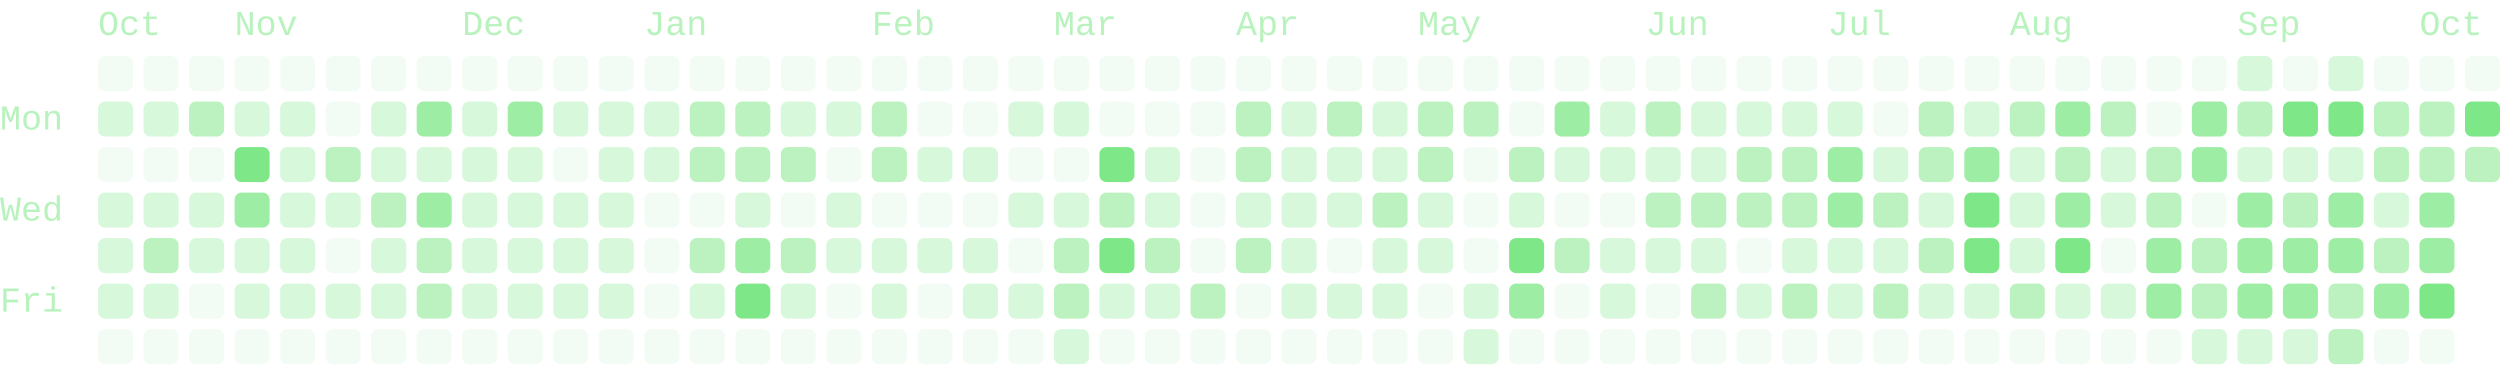
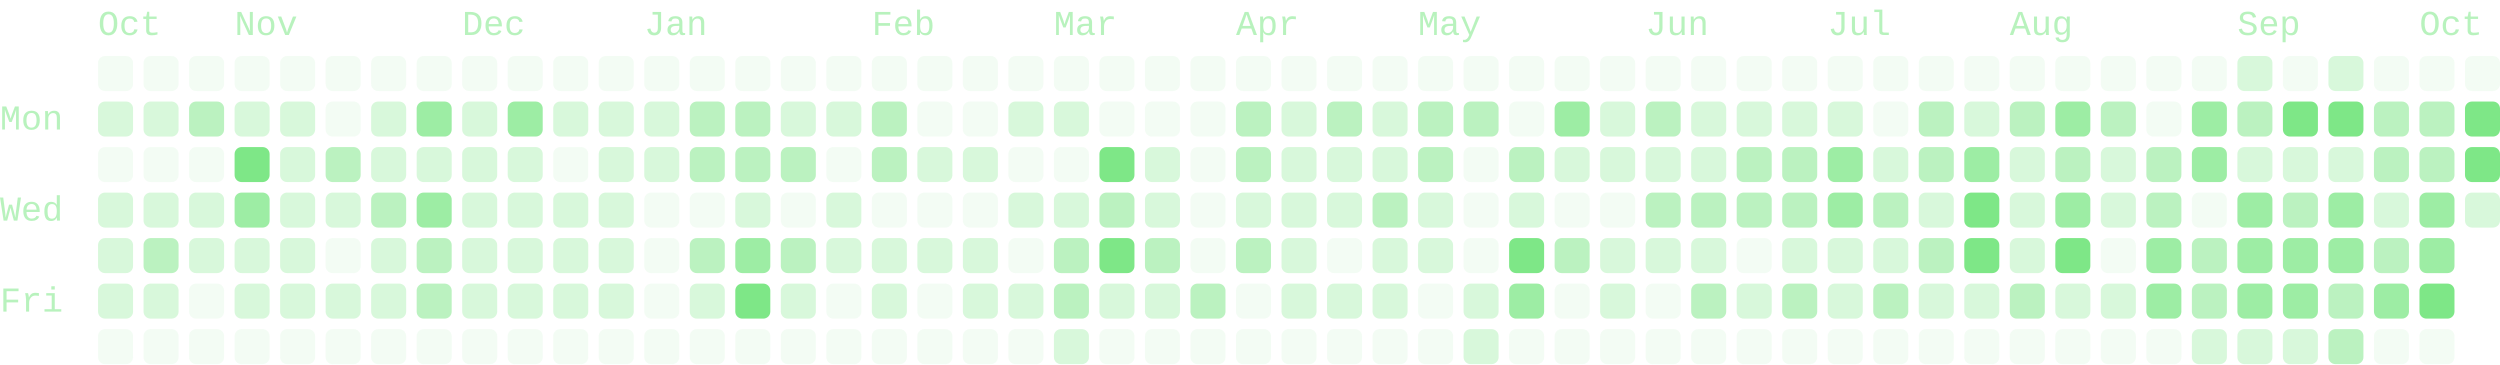
- <svg xmlns="http://www.w3.org/2000/svg" viewBox="0 0 714 104" width="714" height="104" role="img" aria-labelledby="cg-title" class="cg" color="#7ee787" font-family="ui-monospace, SFMono-Regular, Menlo, Consolas, 'Liberation Mono', monospace" font-size="10" data-total="1935" data-from="2025-10-05" data-to="2026-10-06">
+ <svg xmlns="http://www.w3.org/2000/svg" viewBox="0 0 714 104" width="714" height="104" role="img" aria-labelledby="cg-title" class="cg" color="#7ee787" font-family="ui-monospace, SFMono-Regular, Menlo, Consolas, 'Liberation Mono', monospace" font-size="10" data-total="1964" data-from="2025-10-05" data-to="2026-10-07">
  <g class="cg-labels" fill="currentColor" fill-opacity="0.55">
    <text class="cg-month" data-month="9" x="28" y="10">Oct</text>
    <text class="cg-month" data-month="10" x="67" y="10">Nov</text>
    <text class="cg-month" data-month="11" x="132" y="10">Dec</text>
    <text class="cg-month" data-month="0" x="184" y="10">Jan</text>
    <text class="cg-month" data-month="1" x="249" y="10">Feb</text>
    <text class="cg-month" data-month="2" x="301" y="10">Mar</text>
    <text class="cg-month" data-month="3" x="353" y="10">Apr</text>
    <text class="cg-month" data-month="4" x="405" y="10">May</text>
    <text class="cg-month" data-month="5" x="470" y="10">Jun</text>
    <text class="cg-month" data-month="6" x="522" y="10">Jul</text>
    <text class="cg-month" data-month="7" x="574" y="10">Aug</text>
    <text class="cg-month" data-month="8" x="639" y="10">Sep</text>
    <text class="cg-month" data-month="9" x="691" y="10">Oct</text>
    <text class="cg-day" data-day="1" x="0" y="37">Mon</text>
    <text class="cg-day" data-day="3" x="0" y="63">Wed</text>
    <text class="cg-day" data-day="5" x="0" y="89">Fri</text>
  </g>
  <g class="cg-days" fill="currentColor">
    <g fill-opacity="0.09">
      <rect x="28" y="16" width="10" height="10" rx="2" data-date="2025-10-05" data-count="0" data-level="0" />
      <rect x="28" y="42" width="10" height="10" rx="2" data-date="2025-10-07" data-count="0" data-level="0" />
      <rect x="28" y="94" width="10" height="10" rx="2" data-date="2025-10-11" data-count="0" data-level="0" />
      <rect x="41" y="16" width="10" height="10" rx="2" data-date="2025-10-12" data-count="0" data-level="0" />
      <rect x="41" y="42" width="10" height="10" rx="2" data-date="2025-10-14" data-count="0" data-level="0" />
      <rect x="41" y="94" width="10" height="10" rx="2" data-date="2025-10-18" data-count="0" data-level="0" />
      <rect x="54" y="16" width="10" height="10" rx="2" data-date="2025-10-19" data-count="0" data-level="0" />
      <rect x="54" y="42" width="10" height="10" rx="2" data-date="2025-10-21" data-count="0" data-level="0" />
      <rect x="54" y="81" width="10" height="10" rx="2" data-date="2025-10-24" data-count="0" data-level="0" />
      <rect x="54" y="94" width="10" height="10" rx="2" data-date="2025-10-25" data-count="0" data-level="0" />
      <rect x="67" y="16" width="10" height="10" rx="2" data-date="2025-10-26" data-count="0" data-level="0" />
      <rect x="67" y="94" width="10" height="10" rx="2" data-date="2025-11-01" data-count="0" data-level="0" />
      <rect x="80" y="16" width="10" height="10" rx="2" data-date="2025-11-02" data-count="0" data-level="0" />
      <rect x="80" y="94" width="10" height="10" rx="2" data-date="2025-11-08" data-count="0" data-level="0" />
      <rect x="93" y="16" width="10" height="10" rx="2" data-date="2025-11-09" data-count="0" data-level="0" />
      <rect x="93" y="29" width="10" height="10" rx="2" data-date="2025-11-10" data-count="0" data-level="0" />
      <rect x="93" y="68" width="10" height="10" rx="2" data-date="2025-11-13" data-count="0" data-level="0" />
      <rect x="93" y="94" width="10" height="10" rx="2" data-date="2025-11-15" data-count="0" data-level="0" />
      <rect x="106" y="16" width="10" height="10" rx="2" data-date="2025-11-16" data-count="0" data-level="0" />
      <rect x="106" y="94" width="10" height="10" rx="2" data-date="2025-11-22" data-count="0" data-level="0" />
      <rect x="119" y="16" width="10" height="10" rx="2" data-date="2025-11-23" data-count="0" data-level="0" />
      <rect x="119" y="94" width="10" height="10" rx="2" data-date="2025-11-29" data-count="0" data-level="0" />
      <rect x="132" y="16" width="10" height="10" rx="2" data-date="2025-11-30" data-count="0" data-level="0" />
      <rect x="132" y="94" width="10" height="10" rx="2" data-date="2025-12-06" data-count="0" data-level="0" />
      <rect x="145" y="16" width="10" height="10" rx="2" data-date="2025-12-07" data-count="0" data-level="0" />
      <rect x="145" y="94" width="10" height="10" rx="2" data-date="2025-12-13" data-count="0" data-level="0" />
      <rect x="158" y="16" width="10" height="10" rx="2" data-date="2025-12-14" data-count="0" data-level="0" />
      <rect x="158" y="42" width="10" height="10" rx="2" data-date="2025-12-16" data-count="0" data-level="0" />
      <rect x="158" y="94" width="10" height="10" rx="2" data-date="2025-12-20" data-count="0" data-level="0" />
      <rect x="171" y="16" width="10" height="10" rx="2" data-date="2025-12-21" data-count="0" data-level="0" />
      <rect x="171" y="94" width="10" height="10" rx="2" data-date="2025-12-27" data-count="0" data-level="0" />
      <rect x="184" y="16" width="10" height="10" rx="2" data-date="2025-12-28" data-count="0" data-level="0" />
      <rect x="184" y="55" width="10" height="10" rx="2" data-date="2025-12-31" data-count="0" data-level="0" />
      <rect x="184" y="68" width="10" height="10" rx="2" data-date="2026-01-01" data-count="0" data-level="0" />
      <rect x="184" y="81" width="10" height="10" rx="2" data-date="2026-01-02" data-count="0" data-level="0" />
      <rect x="184" y="94" width="10" height="10" rx="2" data-date="2026-01-03" data-count="0" data-level="0" />
      <rect x="197" y="16" width="10" height="10" rx="2" data-date="2026-01-04" data-count="0" data-level="0" />
      <rect x="197" y="55" width="10" height="10" rx="2" data-date="2026-01-07" data-count="0" data-level="0" />
      <rect x="197" y="94" width="10" height="10" rx="2" data-date="2026-01-10" data-count="0" data-level="0" />
      <rect x="210" y="16" width="10" height="10" rx="2" data-date="2026-01-11" data-count="0" data-level="0" />
      <rect x="210" y="94" width="10" height="10" rx="2" data-date="2026-01-17" data-count="0" data-level="0" />
      <rect x="223" y="16" width="10" height="10" rx="2" data-date="2026-01-18" data-count="0" data-level="0" />
      <rect x="223" y="55" width="10" height="10" rx="2" data-date="2026-01-21" data-count="0" data-level="0" />
      <rect x="223" y="94" width="10" height="10" rx="2" data-date="2026-01-24" data-count="0" data-level="0" />
      <rect x="236" y="16" width="10" height="10" rx="2" data-date="2026-01-25" data-count="0" data-level="0" />
      <rect x="236" y="42" width="10" height="10" rx="2" data-date="2026-01-27" data-count="0" data-level="0" />
      <rect x="236" y="81" width="10" height="10" rx="2" data-date="2026-01-30" data-count="0" data-level="0" />
      <rect x="236" y="94" width="10" height="10" rx="2" data-date="2026-01-31" data-count="0" data-level="0" />
      <rect x="249" y="16" width="10" height="10" rx="2" data-date="2026-02-01" data-count="0" data-level="0" />
      <rect x="249" y="55" width="10" height="10" rx="2" data-date="2026-02-04" data-count="0" data-level="0" />
      <rect x="249" y="94" width="10" height="10" rx="2" data-date="2026-02-07" data-count="0" data-level="0" />
      <rect x="262" y="16" width="10" height="10" rx="2" data-date="2026-02-08" data-count="0" data-level="0" />
      <rect x="262" y="29" width="10" height="10" rx="2" data-date="2026-02-09" data-count="0" data-level="0" />
      <rect x="262" y="55" width="10" height="10" rx="2" data-date="2026-02-11" data-count="0" data-level="0" />
      <rect x="262" y="81" width="10" height="10" rx="2" data-date="2026-02-13" data-count="0" data-level="0" />
      <rect x="262" y="94" width="10" height="10" rx="2" data-date="2026-02-14" data-count="0" data-level="0" />
      <rect x="275" y="16" width="10" height="10" rx="2" data-date="2026-02-15" data-count="0" data-level="0" />
      <rect x="275" y="29" width="10" height="10" rx="2" data-date="2026-02-16" data-count="0" data-level="0" />
      <rect x="275" y="55" width="10" height="10" rx="2" data-date="2026-02-18" data-count="0" data-level="0" />
      <rect x="275" y="94" width="10" height="10" rx="2" data-date="2026-02-21" data-count="0" data-level="0" />
      <rect x="288" y="16" width="10" height="10" rx="2" data-date="2026-02-22" data-count="0" data-level="0" />
      <rect x="288" y="42" width="10" height="10" rx="2" data-date="2026-02-24" data-count="0" data-level="0" />
      <rect x="288" y="68" width="10" height="10" rx="2" data-date="2026-02-26" data-count="0" data-level="0" />
      <rect x="288" y="94" width="10" height="10" rx="2" data-date="2026-02-28" data-count="0" data-level="0" />
      <rect x="301" y="16" width="10" height="10" rx="2" data-date="2026-03-01" data-count="0" data-level="0" />
      <rect x="301" y="42" width="10" height="10" rx="2" data-date="2026-03-03" data-count="0" data-level="0" />
      <rect x="314" y="16" width="10" height="10" rx="2" data-date="2026-03-08" data-count="0" data-level="0" />
      <rect x="314" y="29" width="10" height="10" rx="2" data-date="2026-03-09" data-count="0" data-level="0" />
      <rect x="314" y="94" width="10" height="10" rx="2" data-date="2026-03-14" data-count="0" data-level="0" />
      <rect x="327" y="16" width="10" height="10" rx="2" data-date="2026-03-15" data-count="0" data-level="0" />
      <rect x="327" y="29" width="10" height="10" rx="2" data-date="2026-03-16" data-count="0" data-level="0" />
      <rect x="327" y="94" width="10" height="10" rx="2" data-date="2026-03-21" data-count="0" data-level="0" />
      <rect x="340" y="16" width="10" height="10" rx="2" data-date="2026-03-22" data-count="0" data-level="0" />
      <rect x="340" y="29" width="10" height="10" rx="2" data-date="2026-03-23" data-count="0" data-level="0" />
      <rect x="340" y="42" width="10" height="10" rx="2" data-date="2026-03-24" data-count="0" data-level="0" />
      <rect x="340" y="55" width="10" height="10" rx="2" data-date="2026-03-25" data-count="0" data-level="0" />
      <rect x="340" y="68" width="10" height="10" rx="2" data-date="2026-03-26" data-count="0" data-level="0" />
      <rect x="340" y="94" width="10" height="10" rx="2" data-date="2026-03-28" data-count="0" data-level="0" />
      <rect x="353" y="16" width="10" height="10" rx="2" data-date="2026-03-29" data-count="0" data-level="0" />
      <rect x="353" y="81" width="10" height="10" rx="2" data-date="2026-04-03" data-count="0" data-level="0" />
      <rect x="353" y="94" width="10" height="10" rx="2" data-date="2026-04-04" data-count="0" data-level="0" />
      <rect x="366" y="16" width="10" height="10" rx="2" data-date="2026-04-05" data-count="0" data-level="0" />
      <rect x="366" y="94" width="10" height="10" rx="2" data-date="2026-04-11" data-count="0" data-level="0" />
      <rect x="379" y="16" width="10" height="10" rx="2" data-date="2026-04-12" data-count="0" data-level="0" />
      <rect x="379" y="68" width="10" height="10" rx="2" data-date="2026-04-16" data-count="0" data-level="0" />
      <rect x="379" y="94" width="10" height="10" rx="2" data-date="2026-04-18" data-count="0" data-level="0" />
      <rect x="392" y="16" width="10" height="10" rx="2" data-date="2026-04-19" data-count="0" data-level="0" />
      <rect x="392" y="94" width="10" height="10" rx="2" data-date="2026-04-25" data-count="0" data-level="0" />
      <rect x="405" y="16" width="10" height="10" rx="2" data-date="2026-04-26" data-count="0" data-level="0" />
      <rect x="405" y="81" width="10" height="10" rx="2" data-date="2026-05-01" data-count="0" data-level="0" />
      <rect x="405" y="94" width="10" height="10" rx="2" data-date="2026-05-02" data-count="0" data-level="0" />
      <rect x="418" y="16" width="10" height="10" rx="2" data-date="2026-05-03" data-count="0" data-level="0" />
      <rect x="418" y="42" width="10" height="10" rx="2" data-date="2026-05-05" data-count="0" data-level="0" />
      <rect x="418" y="55" width="10" height="10" rx="2" data-date="2026-05-06" data-count="0" data-level="0" />
      <rect x="418" y="68" width="10" height="10" rx="2" data-date="2026-05-07" data-count="0" data-level="0" />
      <rect x="431" y="16" width="10" height="10" rx="2" data-date="2026-05-10" data-count="0" data-level="0" />
      <rect x="431" y="29" width="10" height="10" rx="2" data-date="2026-05-11" data-count="0" data-level="0" />
      <rect x="431" y="94" width="10" height="10" rx="2" data-date="2026-05-16" data-count="0" data-level="0" />
      <rect x="444" y="16" width="10" height="10" rx="2" data-date="2026-05-17" data-count="0" data-level="0" />
      <rect x="444" y="55" width="10" height="10" rx="2" data-date="2026-05-20" data-count="0" data-level="0" />
      <rect x="444" y="81" width="10" height="10" rx="2" data-date="2026-05-22" data-count="0" data-level="0" />
      <rect x="444" y="94" width="10" height="10" rx="2" data-date="2026-05-23" data-count="0" data-level="0" />
      <rect x="457" y="16" width="10" height="10" rx="2" data-date="2026-05-24" data-count="0" data-level="0" />
      <rect x="457" y="55" width="10" height="10" rx="2" data-date="2026-05-27" data-count="0" data-level="0" />
      <rect x="457" y="94" width="10" height="10" rx="2" data-date="2026-05-30" data-count="0" data-level="0" />
      <rect x="470" y="16" width="10" height="10" rx="2" data-date="2026-05-31" data-count="0" data-level="0" />
      <rect x="470" y="81" width="10" height="10" rx="2" data-date="2026-06-05" data-count="0" data-level="0" />
      <rect x="470" y="94" width="10" height="10" rx="2" data-date="2026-06-06" data-count="0" data-level="0" />
      <rect x="483" y="16" width="10" height="10" rx="2" data-date="2026-06-07" data-count="0" data-level="0" />
      <rect x="483" y="94" width="10" height="10" rx="2" data-date="2026-06-13" data-count="0" data-level="0" />
      <rect x="496" y="16" width="10" height="10" rx="2" data-date="2026-06-14" data-count="0" data-level="0" />
      <rect x="496" y="68" width="10" height="10" rx="2" data-date="2026-06-18" data-count="0" data-level="0" />
      <rect x="496" y="94" width="10" height="10" rx="2" data-date="2026-06-20" data-count="0" data-level="0" />
      <rect x="509" y="16" width="10" height="10" rx="2" data-date="2026-06-21" data-count="0" data-level="0" />
      <rect x="509" y="94" width="10" height="10" rx="2" data-date="2026-06-27" data-count="0" data-level="0" />
      <rect x="522" y="16" width="10" height="10" rx="2" data-date="2026-06-28" data-count="0" data-level="0" />
      <rect x="522" y="94" width="10" height="10" rx="2" data-date="2026-07-04" data-count="0" data-level="0" />
      <rect x="535" y="16" width="10" height="10" rx="2" data-date="2026-07-05" data-count="0" data-level="0" />
      <rect x="535" y="29" width="10" height="10" rx="2" data-date="2026-07-06" data-count="0" data-level="0" />
      <rect x="535" y="94" width="10" height="10" rx="2" data-date="2026-07-11" data-count="0" data-level="0" />
      <rect x="548" y="16" width="10" height="10" rx="2" data-date="2026-07-12" data-count="0" data-level="0" />
      <rect x="548" y="94" width="10" height="10" rx="2" data-date="2026-07-18" data-count="0" data-level="0" />
      <rect x="561" y="16" width="10" height="10" rx="2" data-date="2026-07-19" data-count="0" data-level="0" />
      <rect x="561" y="94" width="10" height="10" rx="2" data-date="2026-07-25" data-count="0" data-level="0" />
      <rect x="574" y="16" width="10" height="10" rx="2" data-date="2026-07-26" data-count="0" data-level="0" />
      <rect x="574" y="94" width="10" height="10" rx="2" data-date="2026-08-01" data-count="0" data-level="0" />
      <rect x="587" y="16" width="10" height="10" rx="2" data-date="2026-08-02" data-count="0" data-level="0" />
      <rect x="587" y="94" width="10" height="10" rx="2" data-date="2026-08-08" data-count="0" data-level="0" />
      <rect x="600" y="16" width="10" height="10" rx="2" data-date="2026-08-09" data-count="0" data-level="0" />
      <rect x="600" y="68" width="10" height="10" rx="2" data-date="2026-08-13" data-count="0" data-level="0" />
      <rect x="600" y="94" width="10" height="10" rx="2" data-date="2026-08-15" data-count="0" data-level="0" />
      <rect x="613" y="16" width="10" height="10" rx="2" data-date="2026-08-16" data-count="0" data-level="0" />
      <rect x="613" y="29" width="10" height="10" rx="2" data-date="2026-08-17" data-count="0" data-level="0" />
      <rect x="613" y="94" width="10" height="10" rx="2" data-date="2026-08-22" data-count="0" data-level="0" />
      <rect x="626" y="16" width="10" height="10" rx="2" data-date="2026-08-23" data-count="0" data-level="0" />
      <rect x="626" y="55" width="10" height="10" rx="2" data-date="2026-08-26" data-count="0" data-level="0" />
      <rect x="652" y="16" width="10" height="10" rx="2" data-date="2026-09-06" data-count="0" data-level="0" />
      <rect x="678" y="16" width="10" height="10" rx="2" data-date="2026-09-20" data-count="0" data-level="0" />
      <rect x="678" y="94" width="10" height="10" rx="2" data-date="2026-09-26" data-count="0" data-level="0" />
      <rect x="691" y="16" width="10" height="10" rx="2" data-date="2026-09-27" data-count="0" data-level="0" />
      <rect x="691" y="94" width="10" height="10" rx="2" data-date="2026-10-03" data-count="0" data-level="0" />
      <rect x="704" y="16" width="10" height="10" rx="2" data-date="2026-10-04" data-count="0" data-level="0" />
    </g>
    <g fill-opacity="0.3">
      <rect x="28" y="29" width="10" height="10" rx="2" data-date="2025-10-06" data-count="1" data-level="1" />
      <rect x="28" y="55" width="10" height="10" rx="2" data-date="2025-10-08" data-count="6" data-level="1" />
      <rect x="28" y="68" width="10" height="10" rx="2" data-date="2025-10-09" data-count="2" data-level="1" />
      <rect x="28" y="81" width="10" height="10" rx="2" data-date="2025-10-10" data-count="1" data-level="1" />
      <rect x="41" y="29" width="10" height="10" rx="2" data-date="2025-10-13" data-count="6" data-level="1" />
      <rect x="41" y="55" width="10" height="10" rx="2" data-date="2025-10-15" data-count="6" data-level="1" />
      <rect x="41" y="81" width="10" height="10" rx="2" data-date="2025-10-17" data-count="1" data-level="1" />
      <rect x="54" y="55" width="10" height="10" rx="2" data-date="2025-10-22" data-count="1" data-level="1" />
      <rect x="54" y="68" width="10" height="10" rx="2" data-date="2025-10-23" data-count="2" data-level="1" />
      <rect x="67" y="29" width="10" height="10" rx="2" data-date="2025-10-27" data-count="1" data-level="1" />
      <rect x="67" y="68" width="10" height="10" rx="2" data-date="2025-10-30" data-count="2" data-level="1" />
      <rect x="67" y="81" width="10" height="10" rx="2" data-date="2025-10-31" data-count="1" data-level="1" />
      <rect x="80" y="29" width="10" height="10" rx="2" data-date="2025-11-03" data-count="2" data-level="1" />
      <rect x="80" y="42" width="10" height="10" rx="2" data-date="2025-11-04" data-count="3" data-level="1" />
      <rect x="80" y="55" width="10" height="10" rx="2" data-date="2025-11-05" data-count="2" data-level="1" />
      <rect x="80" y="68" width="10" height="10" rx="2" data-date="2025-11-06" data-count="4" data-level="1" />
      <rect x="80" y="81" width="10" height="10" rx="2" data-date="2025-11-07" data-count="1" data-level="1" />
      <rect x="93" y="55" width="10" height="10" rx="2" data-date="2025-11-12" data-count="4" data-level="1" />
      <rect x="93" y="81" width="10" height="10" rx="2" data-date="2025-11-14" data-count="2" data-level="1" />
      <rect x="106" y="29" width="10" height="10" rx="2" data-date="2025-11-17" data-count="1" data-level="1" />
      <rect x="106" y="42" width="10" height="10" rx="2" data-date="2025-11-18" data-count="7" data-level="1" />
      <rect x="106" y="68" width="10" height="10" rx="2" data-date="2025-11-20" data-count="5" data-level="1" />
      <rect x="106" y="81" width="10" height="10" rx="2" data-date="2025-11-21" data-count="1" data-level="1" />
      <rect x="119" y="42" width="10" height="10" rx="2" data-date="2025-11-25" data-count="6" data-level="1" />
      <rect x="132" y="29" width="10" height="10" rx="2" data-date="2025-12-01" data-count="7" data-level="1" />
      <rect x="132" y="42" width="10" height="10" rx="2" data-date="2025-12-02" data-count="2" data-level="1" />
      <rect x="132" y="55" width="10" height="10" rx="2" data-date="2025-12-03" data-count="1" data-level="1" />
      <rect x="132" y="68" width="10" height="10" rx="2" data-date="2025-12-04" data-count="5" data-level="1" />
      <rect x="132" y="81" width="10" height="10" rx="2" data-date="2025-12-05" data-count="5" data-level="1" />
      <rect x="145" y="42" width="10" height="10" rx="2" data-date="2025-12-09" data-count="7" data-level="1" />
      <rect x="145" y="55" width="10" height="10" rx="2" data-date="2025-12-10" data-count="3" data-level="1" />
      <rect x="145" y="68" width="10" height="10" rx="2" data-date="2025-12-11" data-count="3" data-level="1" />
      <rect x="145" y="81" width="10" height="10" rx="2" data-date="2025-12-12" data-count="6" data-level="1" />
      <rect x="158" y="29" width="10" height="10" rx="2" data-date="2025-12-15" data-count="7" data-level="1" />
      <rect x="158" y="55" width="10" height="10" rx="2" data-date="2025-12-17" data-count="3" data-level="1" />
      <rect x="158" y="68" width="10" height="10" rx="2" data-date="2025-12-18" data-count="2" data-level="1" />
      <rect x="158" y="81" width="10" height="10" rx="2" data-date="2025-12-19" data-count="7" data-level="1" />
      <rect x="171" y="29" width="10" height="10" rx="2" data-date="2025-12-22" data-count="3" data-level="1" />
      <rect x="171" y="42" width="10" height="10" rx="2" data-date="2025-12-23" data-count="2" data-level="1" />
      <rect x="171" y="55" width="10" height="10" rx="2" data-date="2025-12-24" data-count="1" data-level="1" />
      <rect x="171" y="68" width="10" height="10" rx="2" data-date="2025-12-25" data-count="2" data-level="1" />
      <rect x="171" y="81" width="10" height="10" rx="2" data-date="2025-12-26" data-count="5" data-level="1" />
      <rect x="184" y="29" width="10" height="10" rx="2" data-date="2025-12-29" data-count="3" data-level="1" />
      <rect x="184" y="42" width="10" height="10" rx="2" data-date="2025-12-30" data-count="5" data-level="1" />
      <rect x="197" y="81" width="10" height="10" rx="2" data-date="2026-01-09" data-count="7" data-level="1" />
      <rect x="210" y="55" width="10" height="10" rx="2" data-date="2026-01-14" data-count="5" data-level="1" />
      <rect x="223" y="29" width="10" height="10" rx="2" data-date="2026-01-19" data-count="5" data-level="1" />
      <rect x="223" y="81" width="10" height="10" rx="2" data-date="2026-01-23" data-count="7" data-level="1" />
      <rect x="236" y="29" width="10" height="10" rx="2" data-date="2026-01-26" data-count="3" data-level="1" />
      <rect x="236" y="55" width="10" height="10" rx="2" data-date="2026-01-28" data-count="5" data-level="1" />
      <rect x="236" y="68" width="10" height="10" rx="2" data-date="2026-01-29" data-count="1" data-level="1" />
      <rect x="249" y="68" width="10" height="10" rx="2" data-date="2026-02-05" data-count="3" data-level="1" />
      <rect x="249" y="81" width="10" height="10" rx="2" data-date="2026-02-06" data-count="4" data-level="1" />
      <rect x="262" y="42" width="10" height="10" rx="2" data-date="2026-02-10" data-count="1" data-level="1" />
      <rect x="262" y="68" width="10" height="10" rx="2" data-date="2026-02-12" data-count="1" data-level="1" />
      <rect x="275" y="42" width="10" height="10" rx="2" data-date="2026-02-17" data-count="1" data-level="1" />
      <rect x="275" y="68" width="10" height="10" rx="2" data-date="2026-02-19" data-count="4" data-level="1" />
      <rect x="275" y="81" width="10" height="10" rx="2" data-date="2026-02-20" data-count="4" data-level="1" />
      <rect x="288" y="29" width="10" height="10" rx="2" data-date="2026-02-23" data-count="3" data-level="1" />
      <rect x="288" y="55" width="10" height="10" rx="2" data-date="2026-02-25" data-count="2" data-level="1" />
      <rect x="288" y="81" width="10" height="10" rx="2" data-date="2026-02-27" data-count="1" data-level="1" />
      <rect x="301" y="29" width="10" height="10" rx="2" data-date="2026-03-02" data-count="1" data-level="1" />
      <rect x="301" y="55" width="10" height="10" rx="2" data-date="2026-03-04" data-count="4" data-level="1" />
      <rect x="301" y="94" width="10" height="10" rx="2" data-date="2026-03-07" data-count="4" data-level="1" />
      <rect x="314" y="81" width="10" height="10" rx="2" data-date="2026-03-13" data-count="6" data-level="1" />
      <rect x="327" y="42" width="10" height="10" rx="2" data-date="2026-03-17" data-count="4" data-level="1" />
      <rect x="327" y="55" width="10" height="10" rx="2" data-date="2026-03-18" data-count="6" data-level="1" />
      <rect x="327" y="81" width="10" height="10" rx="2" data-date="2026-03-20" data-count="1" data-level="1" />
      <rect x="353" y="55" width="10" height="10" rx="2" data-date="2026-04-01" data-count="7" data-level="1" />
      <rect x="366" y="29" width="10" height="10" rx="2" data-date="2026-04-06" data-count="4" data-level="1" />
      <rect x="366" y="42" width="10" height="10" rx="2" data-date="2026-04-07" data-count="7" data-level="1" />
      <rect x="366" y="55" width="10" height="10" rx="2" data-date="2026-04-08" data-count="4" data-level="1" />
      <rect x="366" y="68" width="10" height="10" rx="2" data-date="2026-04-09" data-count="1" data-level="1" />
      <rect x="366" y="81" width="10" height="10" rx="2" data-date="2026-04-10" data-count="1" data-level="1" />
      <rect x="379" y="42" width="10" height="10" rx="2" data-date="2026-04-14" data-count="4" data-level="1" />
      <rect x="379" y="55" width="10" height="10" rx="2" data-date="2026-04-15" data-count="4" data-level="1" />
      <rect x="379" y="81" width="10" height="10" rx="2" data-date="2026-04-17" data-count="3" data-level="1" />
      <rect x="392" y="29" width="10" height="10" rx="2" data-date="2026-04-20" data-count="7" data-level="1" />
      <rect x="392" y="42" width="10" height="10" rx="2" data-date="2026-04-21" data-count="7" data-level="1" />
      <rect x="392" y="68" width="10" height="10" rx="2" data-date="2026-04-23" data-count="3" data-level="1" />
      <rect x="392" y="81" width="10" height="10" rx="2" data-date="2026-04-24" data-count="7" data-level="1" />
      <rect x="405" y="55" width="10" height="10" rx="2" data-date="2026-04-29" data-count="4" data-level="1" />
      <rect x="405" y="68" width="10" height="10" rx="2" data-date="2026-04-30" data-count="7" data-level="1" />
      <rect x="418" y="81" width="10" height="10" rx="2" data-date="2026-05-08" data-count="6" data-level="1" />
      <rect x="418" y="94" width="10" height="10" rx="2" data-date="2026-05-09" data-count="1" data-level="1" />
      <rect x="431" y="55" width="10" height="10" rx="2" data-date="2026-05-13" data-count="6" data-level="1" />
      <rect x="444" y="42" width="10" height="10" rx="2" data-date="2026-05-19" data-count="7" data-level="1" />
      <rect x="457" y="29" width="10" height="10" rx="2" data-date="2026-05-25" data-count="4" data-level="1" />
      <rect x="457" y="42" width="10" height="10" rx="2" data-date="2026-05-26" data-count="6" data-level="1" />
      <rect x="457" y="68" width="10" height="10" rx="2" data-date="2026-05-28" data-count="4" data-level="1" />
      <rect x="457" y="81" width="10" height="10" rx="2" data-date="2026-05-29" data-count="3" data-level="1" />
      <rect x="470" y="42" width="10" height="10" rx="2" data-date="2026-06-02" data-count="4" data-level="1" />
      <rect x="470" y="68" width="10" height="10" rx="2" data-date="2026-06-04" data-count="6" data-level="1" />
      <rect x="483" y="29" width="10" height="10" rx="2" data-date="2026-06-08" data-count="2" data-level="1" />
      <rect x="483" y="42" width="10" height="10" rx="2" data-date="2026-06-09" data-count="4" data-level="1" />
      <rect x="483" y="68" width="10" height="10" rx="2" data-date="2026-06-11" data-count="1" data-level="1" />
      <rect x="496" y="29" width="10" height="10" rx="2" data-date="2026-06-15" data-count="5" data-level="1" />
      <rect x="496" y="81" width="10" height="10" rx="2" data-date="2026-06-19" data-count="4" data-level="1" />
      <rect x="509" y="29" width="10" height="10" rx="2" data-date="2026-06-22" data-count="6" data-level="1" />
      <rect x="509" y="68" width="10" height="10" rx="2" data-date="2026-06-25" data-count="7" data-level="1" />
      <rect x="522" y="29" width="10" height="10" rx="2" data-date="2026-06-29" data-count="4" data-level="1" />
      <rect x="522" y="68" width="10" height="10" rx="2" data-date="2026-07-02" data-count="6" data-level="1" />
      <rect x="522" y="81" width="10" height="10" rx="2" data-date="2026-07-03" data-count="1" data-level="1" />
      <rect x="535" y="42" width="10" height="10" rx="2" data-date="2026-07-07" data-count="4" data-level="1" />
      <rect x="535" y="68" width="10" height="10" rx="2" data-date="2026-07-09" data-count="5" data-level="1" />
      <rect x="548" y="55" width="10" height="10" rx="2" data-date="2026-07-15" data-count="5" data-level="1" />
      <rect x="548" y="81" width="10" height="10" rx="2" data-date="2026-07-17" data-count="6" data-level="1" />
      <rect x="561" y="29" width="10" height="10" rx="2" data-date="2026-07-20" data-count="3" data-level="1" />
      <rect x="561" y="81" width="10" height="10" rx="2" data-date="2026-07-24" data-count="6" data-level="1" />
      <rect x="574" y="42" width="10" height="10" rx="2" data-date="2026-07-28" data-count="7" data-level="1" />
      <rect x="574" y="55" width="10" height="10" rx="2" data-date="2026-07-29" data-count="6" data-level="1" />
      <rect x="574" y="68" width="10" height="10" rx="2" data-date="2026-07-30" data-count="6" data-level="1" />
      <rect x="587" y="81" width="10" height="10" rx="2" data-date="2026-08-07" data-count="4" data-level="1" />
      <rect x="600" y="42" width="10" height="10" rx="2" data-date="2026-08-11" data-count="4" data-level="1" />
      <rect x="600" y="55" width="10" height="10" rx="2" data-date="2026-08-12" data-count="7" data-level="1" />
      <rect x="600" y="81" width="10" height="10" rx="2" data-date="2026-08-14" data-count="2" data-level="1" />
      <rect x="626" y="94" width="10" height="10" rx="2" data-date="2026-08-29" data-count="6" data-level="1" />
      <rect x="639" y="16" width="10" height="10" rx="2" data-date="2026-08-30" data-count="1" data-level="1" />
      <rect x="639" y="42" width="10" height="10" rx="2" data-date="2026-09-01" data-count="7" data-level="1" />
      <rect x="639" y="94" width="10" height="10" rx="2" data-date="2026-09-05" data-count="3" data-level="1" />
      <rect x="652" y="42" width="10" height="10" rx="2" data-date="2026-09-08" data-count="2" data-level="1" />
      <rect x="652" y="94" width="10" height="10" rx="2" data-date="2026-09-12" data-count="1" data-level="1" />
      <rect x="665" y="16" width="10" height="10" rx="2" data-date="2026-09-13" data-count="1" data-level="1" />
      <rect x="665" y="42" width="10" height="10" rx="2" data-date="2026-09-15" data-count="7" data-level="1" />
      <rect x="678" y="55" width="10" height="10" rx="2" data-date="2026-09-23" data-count="7" data-level="1" />
+       <rect x="704" y="55" width="10" height="10" rx="2" data-date="2026-10-07" data-count="1" data-level="1" />
    </g>
    <g fill-opacity="0.52">
      <rect x="41" y="68" width="10" height="10" rx="2" data-date="2025-10-16" data-count="9" data-level="2" />
      <rect x="54" y="29" width="10" height="10" rx="2" data-date="2025-10-20" data-count="9" data-level="2" />
      <rect x="93" y="42" width="10" height="10" rx="2" data-date="2025-11-11" data-count="8" data-level="2" />
      <rect x="106" y="55" width="10" height="10" rx="2" data-date="2025-11-19" data-count="9" data-level="2" />
      <rect x="119" y="68" width="10" height="10" rx="2" data-date="2025-11-27" data-count="10" data-level="2" />
      <rect x="119" y="81" width="10" height="10" rx="2" data-date="2025-11-28" data-count="14" data-level="2" />
      <rect x="197" y="29" width="10" height="10" rx="2" data-date="2026-01-05" data-count="13" data-level="2" />
      <rect x="197" y="42" width="10" height="10" rx="2" data-date="2026-01-06" data-count="8" data-level="2" />
      <rect x="197" y="68" width="10" height="10" rx="2" data-date="2026-01-08" data-count="9" data-level="2" />
      <rect x="210" y="29" width="10" height="10" rx="2" data-date="2026-01-12" data-count="9" data-level="2" />
      <rect x="210" y="42" width="10" height="10" rx="2" data-date="2026-01-13" data-count="8" data-level="2" />
      <rect x="223" y="42" width="10" height="10" rx="2" data-date="2026-01-20" data-count="11" data-level="2" />
      <rect x="223" y="68" width="10" height="10" rx="2" data-date="2026-01-22" data-count="14" data-level="2" />
      <rect x="249" y="29" width="10" height="10" rx="2" data-date="2026-02-02" data-count="9" data-level="2" />
      <rect x="249" y="42" width="10" height="10" rx="2" data-date="2026-02-03" data-count="9" data-level="2" />
      <rect x="301" y="68" width="10" height="10" rx="2" data-date="2026-03-05" data-count="12" data-level="2" />
      <rect x="301" y="81" width="10" height="10" rx="2" data-date="2026-03-06" data-count="9" data-level="2" />
      <rect x="314" y="55" width="10" height="10" rx="2" data-date="2026-03-11" data-count="11" data-level="2" />
      <rect x="327" y="68" width="10" height="10" rx="2" data-date="2026-03-19" data-count="8" data-level="2" />
      <rect x="340" y="81" width="10" height="10" rx="2" data-date="2026-03-27" data-count="11" data-level="2" />
      <rect x="353" y="29" width="10" height="10" rx="2" data-date="2026-03-30" data-count="13" data-level="2" />
      <rect x="353" y="42" width="10" height="10" rx="2" data-date="2026-03-31" data-count="14" data-level="2" />
      <rect x="353" y="68" width="10" height="10" rx="2" data-date="2026-04-02" data-count="12" data-level="2" />
      <rect x="379" y="29" width="10" height="10" rx="2" data-date="2026-04-13" data-count="10" data-level="2" />
      <rect x="392" y="55" width="10" height="10" rx="2" data-date="2026-04-22" data-count="9" data-level="2" />
      <rect x="405" y="29" width="10" height="10" rx="2" data-date="2026-04-27" data-count="13" data-level="2" />
      <rect x="405" y="42" width="10" height="10" rx="2" data-date="2026-04-28" data-count="10" data-level="2" />
      <rect x="418" y="29" width="10" height="10" rx="2" data-date="2026-05-04" data-count="14" data-level="2" />
      <rect x="431" y="42" width="10" height="10" rx="2" data-date="2026-05-12" data-count="10" data-level="2" />
      <rect x="444" y="68" width="10" height="10" rx="2" data-date="2026-05-21" data-count="9" data-level="2" />
      <rect x="470" y="29" width="10" height="10" rx="2" data-date="2026-06-01" data-count="10" data-level="2" />
      <rect x="470" y="55" width="10" height="10" rx="2" data-date="2026-06-03" data-count="9" data-level="2" />
      <rect x="483" y="55" width="10" height="10" rx="2" data-date="2026-06-10" data-count="8" data-level="2" />
      <rect x="483" y="81" width="10" height="10" rx="2" data-date="2026-06-12" data-count="11" data-level="2" />
      <rect x="496" y="42" width="10" height="10" rx="2" data-date="2026-06-16" data-count="8" data-level="2" />
      <rect x="496" y="55" width="10" height="10" rx="2" data-date="2026-06-17" data-count="11" data-level="2" />
      <rect x="509" y="42" width="10" height="10" rx="2" data-date="2026-06-23" data-count="8" data-level="2" />
      <rect x="509" y="55" width="10" height="10" rx="2" data-date="2026-06-24" data-count="12" data-level="2" />
      <rect x="509" y="81" width="10" height="10" rx="2" data-date="2026-06-26" data-count="11" data-level="2" />
      <rect x="535" y="55" width="10" height="10" rx="2" data-date="2026-07-08" data-count="11" data-level="2" />
      <rect x="535" y="81" width="10" height="10" rx="2" data-date="2026-07-10" data-count="10" data-level="2" />
      <rect x="548" y="29" width="10" height="10" rx="2" data-date="2026-07-13" data-count="8" data-level="2" />
      <rect x="548" y="42" width="10" height="10" rx="2" data-date="2026-07-14" data-count="11" data-level="2" />
      <rect x="548" y="68" width="10" height="10" rx="2" data-date="2026-07-16" data-count="11" data-level="2" />
      <rect x="574" y="29" width="10" height="10" rx="2" data-date="2026-07-27" data-count="8" data-level="2" />
      <rect x="574" y="81" width="10" height="10" rx="2" data-date="2026-07-31" data-count="13" data-level="2" />
      <rect x="587" y="42" width="10" height="10" rx="2" data-date="2026-08-04" data-count="12" data-level="2" />
      <rect x="600" y="29" width="10" height="10" rx="2" data-date="2026-08-10" data-count="12" data-level="2" />
      <rect x="613" y="42" width="10" height="10" rx="2" data-date="2026-08-18" data-count="13" data-level="2" />
      <rect x="613" y="55" width="10" height="10" rx="2" data-date="2026-08-19" data-count="11" data-level="2" />
      <rect x="626" y="68" width="10" height="10" rx="2" data-date="2026-08-27" data-count="13" data-level="2" />
      <rect x="626" y="81" width="10" height="10" rx="2" data-date="2026-08-28" data-count="10" data-level="2" />
      <rect x="639" y="29" width="10" height="10" rx="2" data-date="2026-08-31" data-count="14" data-level="2" />
      <rect x="652" y="55" width="10" height="10" rx="2" data-date="2026-09-09" data-count="13" data-level="2" />
      <rect x="665" y="81" width="10" height="10" rx="2" data-date="2026-09-18" data-count="12" data-level="2" />
      <rect x="665" y="94" width="10" height="10" rx="2" data-date="2026-09-19" data-count="9" data-level="2" />
      <rect x="678" y="29" width="10" height="10" rx="2" data-date="2026-09-21" data-count="10" data-level="2" />
      <rect x="678" y="42" width="10" height="10" rx="2" data-date="2026-09-22" data-count="9" data-level="2" />
      <rect x="678" y="68" width="10" height="10" rx="2" data-date="2026-09-24" data-count="9" data-level="2" />
      <rect x="691" y="29" width="10" height="10" rx="2" data-date="2026-09-28" data-count="10" data-level="2" />
      <rect x="691" y="42" width="10" height="10" rx="2" data-date="2026-09-29" data-count="14" data-level="2" />
-       <rect x="704" y="42" width="10" height="10" rx="2" data-date="2026-10-06" data-count="13" data-level="2" />
    </g>
    <g fill-opacity="0.76">
      <rect x="67" y="55" width="10" height="10" rx="2" data-date="2025-10-29" data-count="20" data-level="3" />
      <rect x="119" y="29" width="10" height="10" rx="2" data-date="2025-11-24" data-count="15" data-level="3" />
      <rect x="119" y="55" width="10" height="10" rx="2" data-date="2025-11-26" data-count="17" data-level="3" />
      <rect x="145" y="29" width="10" height="10" rx="2" data-date="2025-12-08" data-count="18" data-level="3" />
      <rect x="210" y="68" width="10" height="10" rx="2" data-date="2026-01-15" data-count="18" data-level="3" />
      <rect x="431" y="81" width="10" height="10" rx="2" data-date="2026-05-15" data-count="18" data-level="3" />
      <rect x="444" y="29" width="10" height="10" rx="2" data-date="2026-05-18" data-count="16" data-level="3" />
      <rect x="522" y="42" width="10" height="10" rx="2" data-date="2026-06-30" data-count="20" data-level="3" />
      <rect x="522" y="55" width="10" height="10" rx="2" data-date="2026-07-01" data-count="15" data-level="3" />
      <rect x="561" y="42" width="10" height="10" rx="2" data-date="2026-07-21" data-count="15" data-level="3" />
      <rect x="587" y="29" width="10" height="10" rx="2" data-date="2026-08-03" data-count="17" data-level="3" />
      <rect x="587" y="55" width="10" height="10" rx="2" data-date="2026-08-05" data-count="18" data-level="3" />
      <rect x="613" y="68" width="10" height="10" rx="2" data-date="2026-08-20" data-count="19" data-level="3" />
      <rect x="613" y="81" width="10" height="10" rx="2" data-date="2026-08-21" data-count="17" data-level="3" />
      <rect x="626" y="29" width="10" height="10" rx="2" data-date="2026-08-24" data-count="16" data-level="3" />
      <rect x="626" y="42" width="10" height="10" rx="2" data-date="2026-08-25" data-count="19" data-level="3" />
      <rect x="639" y="55" width="10" height="10" rx="2" data-date="2026-09-02" data-count="18" data-level="3" />
      <rect x="639" y="68" width="10" height="10" rx="2" data-date="2026-09-03" data-count="21" data-level="3" />
      <rect x="639" y="81" width="10" height="10" rx="2" data-date="2026-09-04" data-count="15" data-level="3" />
      <rect x="652" y="68" width="10" height="10" rx="2" data-date="2026-09-10" data-count="16" data-level="3" />
      <rect x="652" y="81" width="10" height="10" rx="2" data-date="2026-09-11" data-count="17" data-level="3" />
      <rect x="665" y="55" width="10" height="10" rx="2" data-date="2026-09-16" data-count="19" data-level="3" />
      <rect x="665" y="68" width="10" height="10" rx="2" data-date="2026-09-17" data-count="15" data-level="3" />
      <rect x="678" y="81" width="10" height="10" rx="2" data-date="2026-09-25" data-count="21" data-level="3" />
      <rect x="691" y="55" width="10" height="10" rx="2" data-date="2026-09-30" data-count="15" data-level="3" />
      <rect x="691" y="68" width="10" height="10" rx="2" data-date="2026-10-01" data-count="18" data-level="3" />
    </g>
    <g fill-opacity="1.0">
      <rect x="67" y="42" width="10" height="10" rx="2" data-date="2025-10-28" data-count="22" data-level="4" />
      <rect x="210" y="81" width="10" height="10" rx="2" data-date="2026-01-16" data-count="28" data-level="4" />
      <rect x="314" y="42" width="10" height="10" rx="2" data-date="2026-03-10" data-count="34" data-level="4" />
      <rect x="314" y="68" width="10" height="10" rx="2" data-date="2026-03-12" data-count="26" data-level="4" />
      <rect x="431" y="68" width="10" height="10" rx="2" data-date="2026-05-14" data-count="24" data-level="4" />
      <rect x="561" y="55" width="10" height="10" rx="2" data-date="2026-07-22" data-count="29" data-level="4" />
      <rect x="561" y="68" width="10" height="10" rx="2" data-date="2026-07-23" data-count="22" data-level="4" />
      <rect x="587" y="68" width="10" height="10" rx="2" data-date="2026-08-06" data-count="24" data-level="4" />
      <rect x="652" y="29" width="10" height="10" rx="2" data-date="2026-09-07" data-count="27" data-level="4" />
      <rect x="665" y="29" width="10" height="10" rx="2" data-date="2026-09-14" data-count="25" data-level="4" />
      <rect x="691" y="81" width="10" height="10" rx="2" data-date="2026-10-02" data-count="27" data-level="4" />
      <rect x="704" y="29" width="10" height="10" rx="2" data-date="2026-10-05" data-count="49" data-level="4" />
+       <rect x="704" y="42" width="10" height="10" rx="2" data-date="2026-10-06" data-count="41" data-level="4" />
    </g>
  </g>
</svg>
